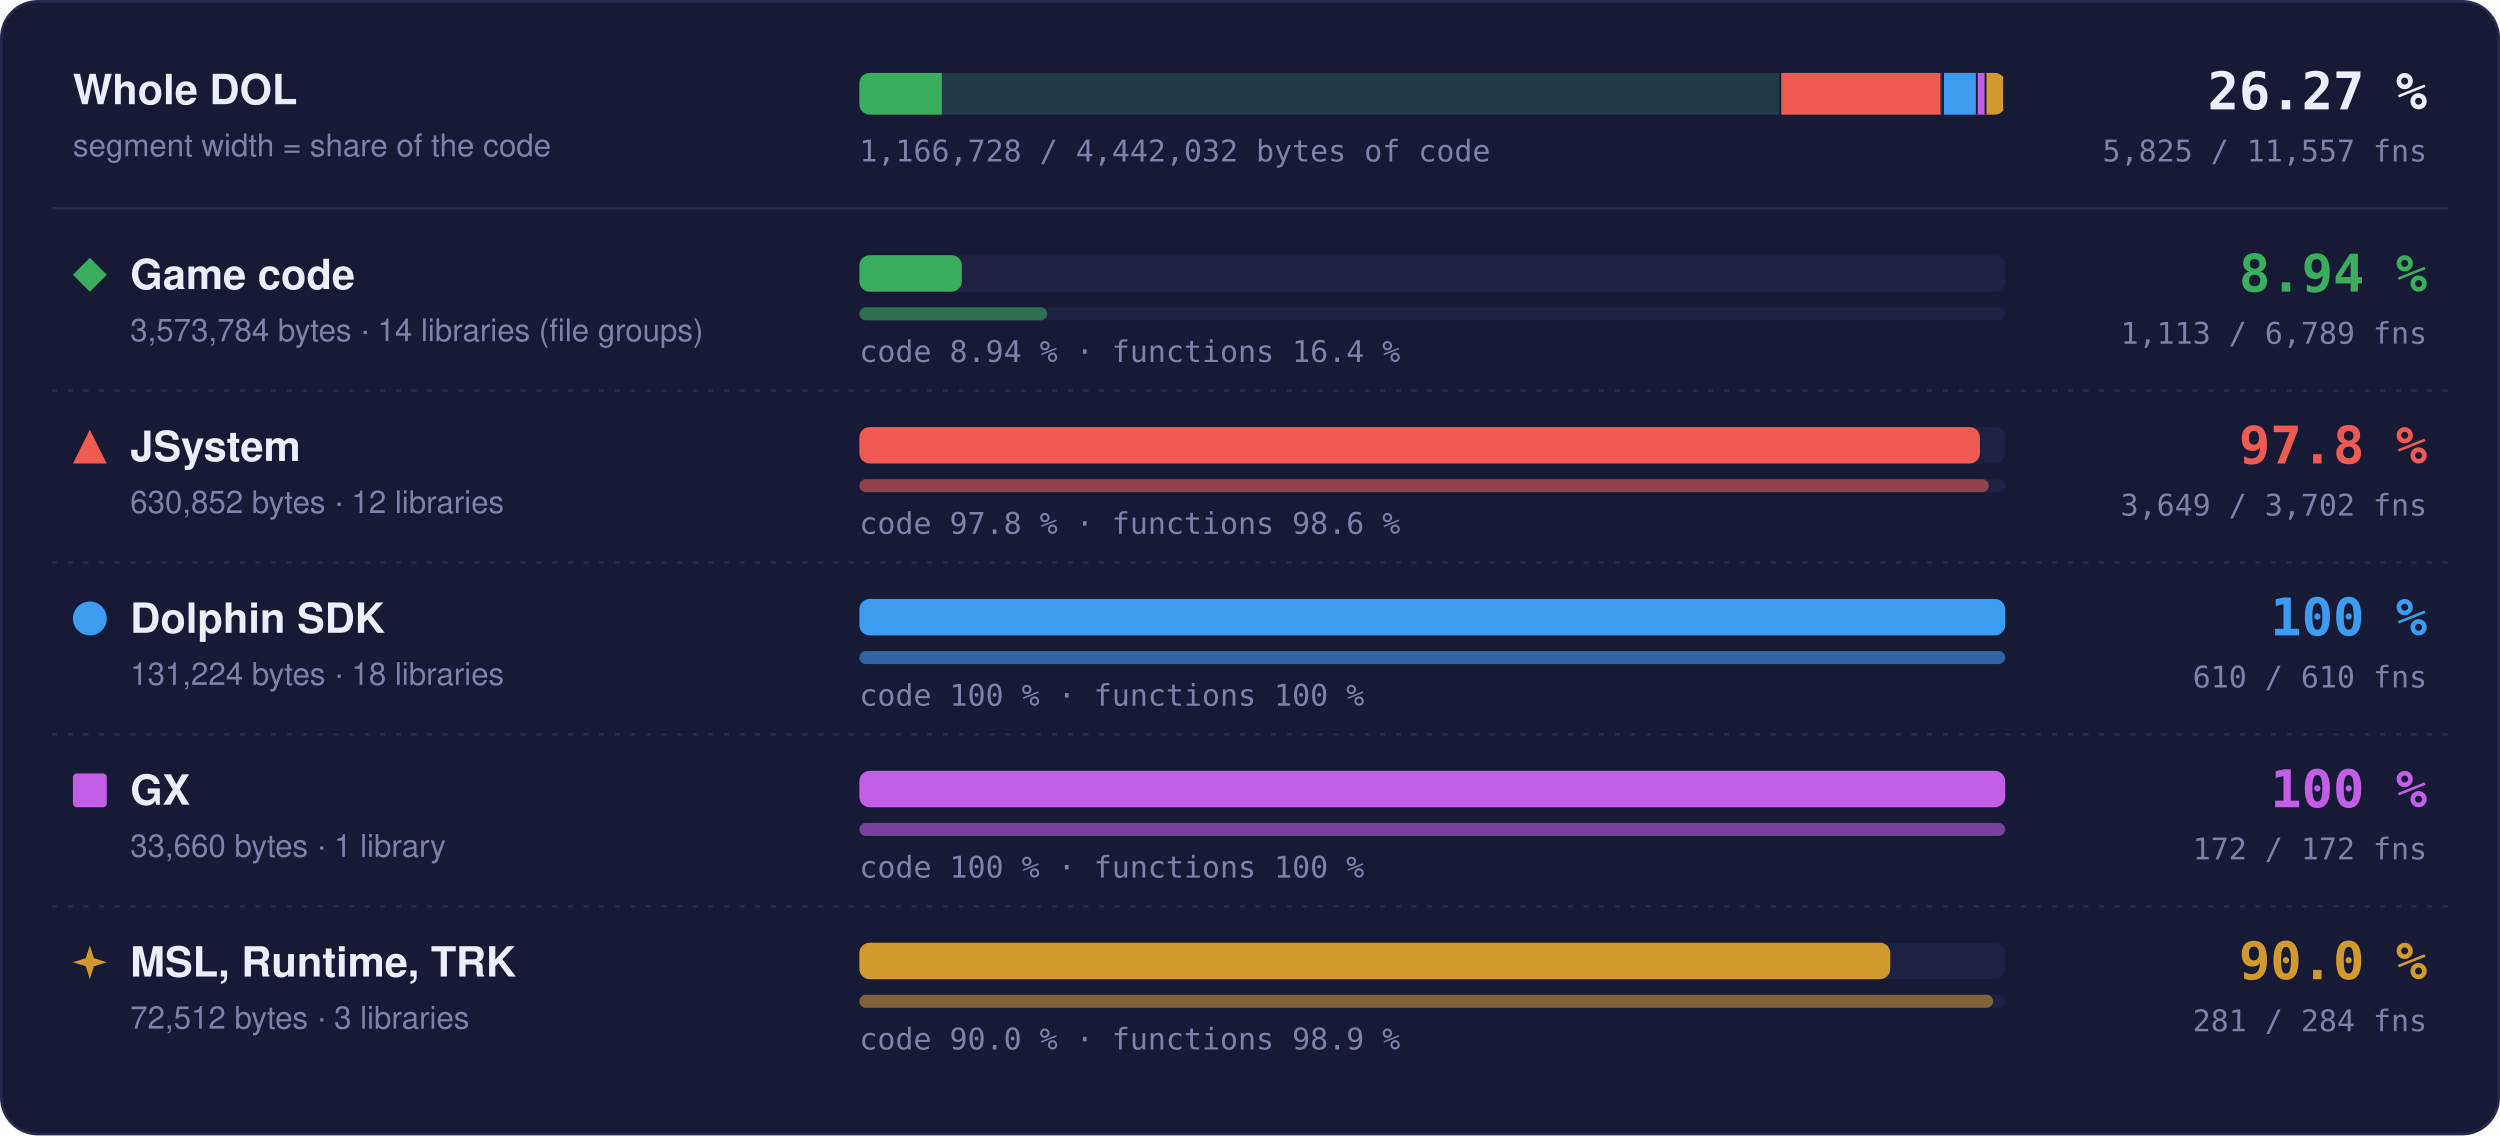
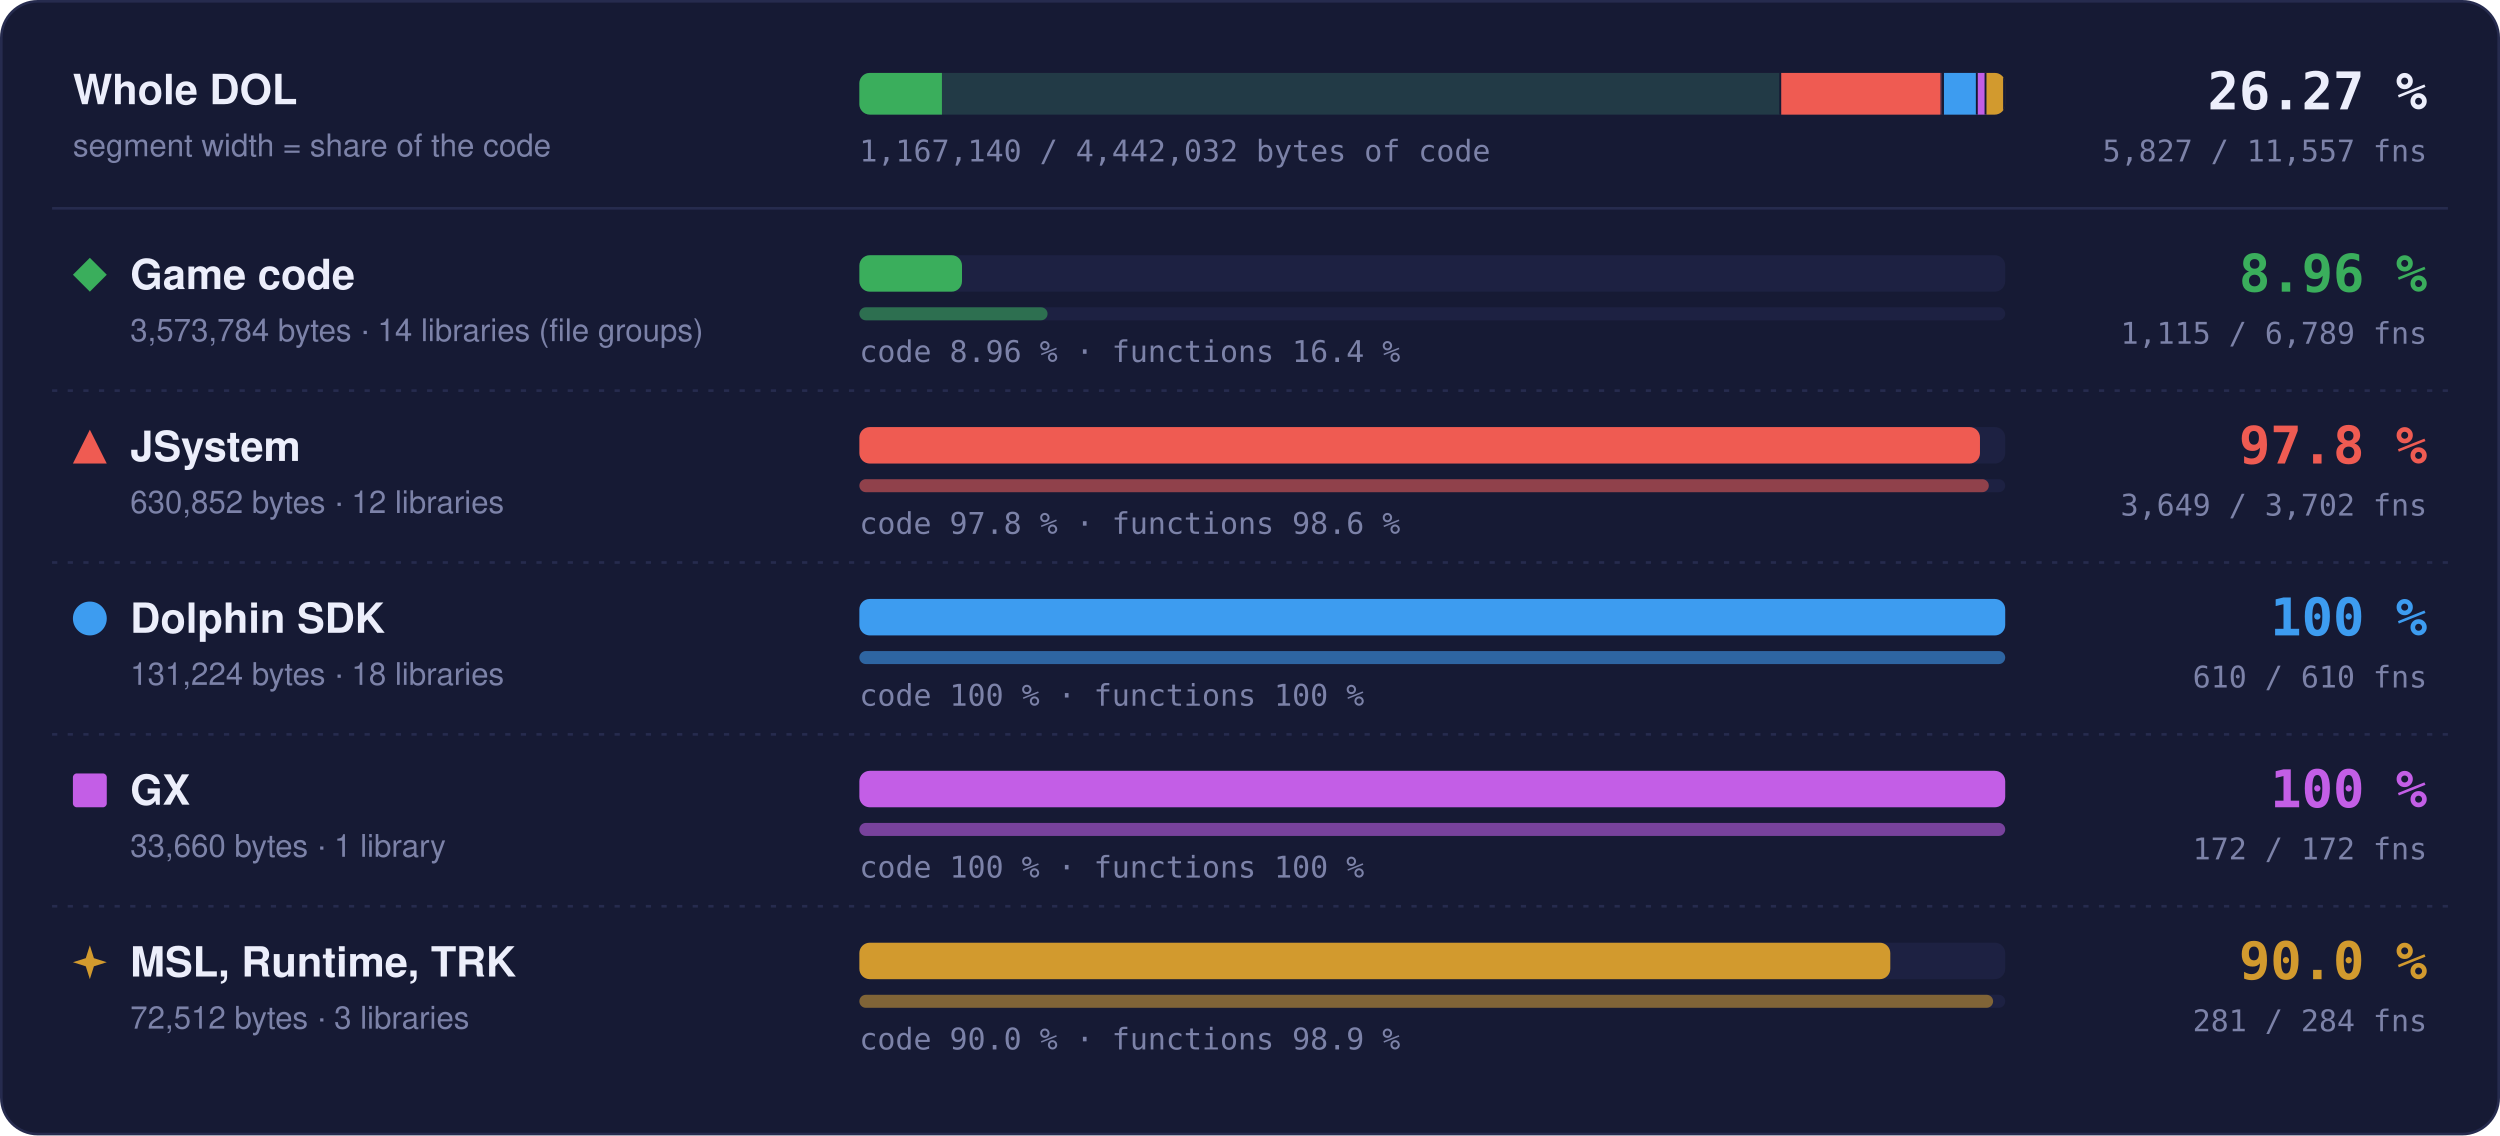
- <svg xmlns="http://www.w3.org/2000/svg" width="960" height="436" viewBox="0 0 960 436" role="img" aria-label="Matched code and functions per region: Game code 8.94 % of code, 1113 of 6789 functions; JSystem 97.8 % of code, 3649 of 3702 functions; Dolphin SDK 100 % of code, 610 of 610 functions; GX 100 % of code, 172 of 172 functions; MSL, Runtime, TRK 90.0 % of code, 281 of 284 functions">
+ <svg xmlns="http://www.w3.org/2000/svg" width="960" height="436" viewBox="0 0 960 436" role="img" aria-label="Matched code and functions per region: Game code 8.96 % of code, 1115 of 6789 functions; JSystem 97.8 % of code, 3649 of 3702 functions; Dolphin SDK 100 % of code, 610 of 610 functions; GX 100 % of code, 172 of 172 functions; MSL, Runtime, TRK 90.0 % of code, 281 of 284 functions">
  <style>text { font-family: -apple-system, BlinkMacSystemFont, 'Segoe UI', Helvetica, Arial, sans-serif; } .mono { font-family: ui-monospace, SFMono-Regular, 'SF Mono', Menlo, Consolas, monospace; } .grow { transform-box: fill-box; transform-origin: 0 50%; animation: grow 1.4s cubic-bezier(.2,.8,.2,1) both; } @keyframes grow { from { transform: scaleX(0); } } @media (prefers-reduced-motion: reduce) { * { animation: none !important; } }</style>
  <rect x="0.5" y="0.5" width="959" height="435" rx="14" fill="#161a34" stroke="#262b4e" />
  <text x="28" y="40" font-size="16" font-weight="700" fill="#eceefb">Whole DOL</text>
  <text x="28" y="60" font-size="12" fill="#7c82a8">segment width = share of the code</text>
  <rect x="330" y="28" width="440" height="16" rx="4" fill="#1d2142" />
  <clipPath id="wb">
    <rect x="330" y="28" width="440" height="16" rx="4" />
  </clipPath>
  <g clip-path="url(#wb)">
    <rect x="330.00" y="28" width="354.00" height="16" fill="#3aae5c" fill-opacity="0.18" />
-     <rect class="grow" x="330.00" y="28" width="31.66" height="16" fill="#3aae5c" />
+     <rect class="grow" x="330.00" y="28" width="31.70" height="16" fill="#3aae5c" />
    <rect x="683.25" y="28" width="1.5" height="16" fill="#161a34" />
    <rect x="684.00" y="28" width="62.49" height="16" fill="#ef5b52" fill-opacity="0.18" />
    <rect class="grow" x="684.00" y="28" width="61.11" height="16" fill="#ef5b52" />
    <rect x="745.74" y="28" width="1.5" height="16" fill="#161a34" />
    <rect x="746.49" y="28" width="13.00" height="16" fill="#3d9cf0" fill-opacity="0.18" />
    <rect class="grow" x="746.49" y="28" width="13.00" height="16" fill="#3d9cf0" />
    <rect x="758.73" y="28" width="1.5" height="16" fill="#161a34" />
    <rect x="759.48" y="28" width="3.33" height="16" fill="#c35ee6" fill-opacity="0.18" />
    <rect class="grow" x="759.48" y="28" width="3.33" height="16" fill="#c35ee6" />
    <rect x="762.07" y="28" width="1.5" height="16" fill="#161a34" />
    <rect x="762.82" y="28" width="7.18" height="16" fill="#d29a2e" fill-opacity="0.18" />
    <rect class="grow" x="762.82" y="28" width="6.46" height="16" fill="#d29a2e" />
    <rect x="769.25" y="28" width="1.5" height="16" fill="#161a34" />
  </g>
  <text x="932" y="42" text-anchor="end" class="mono" font-size="20" font-weight="700" fill="#eceefb">26.27 %</text>
-   <text x="932" y="62" text-anchor="end" class="mono" font-size="11.5" fill="#7c82a8">5,825 / 11,557 fns</text>
-   <text x="330" y="62" class="mono" font-size="11.5" fill="#7c82a8">1,166,728 / 4,442,032 bytes of code</text>
+   <text x="932" y="62" text-anchor="end" class="mono" font-size="11.5" fill="#7c82a8">5,827 / 11,557 fns</text>
+   <text x="330" y="62" class="mono" font-size="11.5" fill="#7c82a8">1,167,140 / 4,442,032 bytes of code</text>
  <line x1="20" x2="940" y1="80" y2="80" stroke="#262b4e" />
  <g fill="#3aae5c">
    <path d="M34.5 99L41 105.5L34.5 112L28 105.5Z" />
  </g>
  <text x="50" y="111" font-size="16" font-weight="700" fill="#eceefb">Game code</text>
  <text x="50" y="131" font-size="12" fill="#7c82a8">3,573,784 bytes · 14 libraries (file groups)</text>
  <rect x="330" y="98" width="440" height="14" rx="4" fill="#1d2142" />
-   <rect class="grow" style="animation-delay:0.0s" x="330" y="98" width="39.35" height="14" rx="4" fill="#3aae5c" />
+   <rect class="grow" style="animation-delay:0.0s" x="330" y="98" width="39.41" height="14" rx="4" fill="#3aae5c" />
  <rect x="330" y="118" width="440" height="5" rx="2.5" fill="#1d2142" />
-   <rect class="grow" style="animation-delay:0.2s" x="330" y="118" width="72.13" height="5" rx="2.5" fill="#3aae5c" fill-opacity="0.55" />
-   <text x="330" y="139" class="mono" font-size="11.5" fill="#7c82a8">code 8.94 % · functions 16.4 %</text>
-   <text x="932" y="112" text-anchor="end" class="mono" font-size="20" font-weight="700" fill="#3aae5c">8.94 %</text>
-   <text x="932" y="132" text-anchor="end" class="mono" font-size="11.5" fill="#7c82a8">1,113 / 6,789 fns</text>
+   <rect class="grow" style="animation-delay:0.2s" x="330" y="118" width="72.26" height="5" rx="2.5" fill="#3aae5c" fill-opacity="0.55" />
+   <text x="330" y="139" class="mono" font-size="11.5" fill="#7c82a8">code 8.96 % · functions 16.4 %</text>
+   <text x="932" y="112" text-anchor="end" class="mono" font-size="20" font-weight="700" fill="#3aae5c">8.96 %</text>
+   <text x="932" y="132" text-anchor="end" class="mono" font-size="11.5" fill="#7c82a8">1,115 / 6,789 fns</text>
  <line x1="20" x2="940" y1="150" y2="150" stroke="#262b4e" stroke-dasharray="2 4" />
  <g fill="#ef5b52">
    <path d="M34.5 165L41 178L28 178Z" />
  </g>
  <text x="50" y="177" font-size="16" font-weight="700" fill="#eceefb">JSystem</text>
  <text x="50" y="197" font-size="12" fill="#7c82a8">630,852 bytes · 12 libraries</text>
  <rect x="330" y="164" width="440" height="14" rx="4" fill="#1d2142" />
  <rect class="grow" style="animation-delay:0.1s" x="330" y="164" width="430.31" height="14" rx="4" fill="#ef5b52" />
  <rect x="330" y="184" width="440" height="5" rx="2.5" fill="#1d2142" />
  <rect class="grow" style="animation-delay:0.3s" x="330" y="184" width="433.70" height="5" rx="2.5" fill="#ef5b52" fill-opacity="0.55" />
  <text x="330" y="205" class="mono" font-size="11.5" fill="#7c82a8">code 97.8 % · functions 98.6 %</text>
  <text x="932" y="178" text-anchor="end" class="mono" font-size="20" font-weight="700" fill="#ef5b52">97.8 %</text>
  <text x="932" y="198" text-anchor="end" class="mono" font-size="11.5" fill="#7c82a8">3,649 / 3,702 fns</text>
  <line x1="20" x2="940" y1="216" y2="216" stroke="#262b4e" stroke-dasharray="2 4" />
  <g fill="#3d9cf0">
    <circle cx="34.5" cy="237.5" r="6.5" />
  </g>
  <text x="50" y="243" font-size="16" font-weight="700" fill="#eceefb">Dolphin SDK</text>
  <text x="50" y="263" font-size="12" fill="#7c82a8">131,224 bytes · 18 libraries</text>
  <rect x="330" y="230" width="440" height="14" rx="4" fill="#1d2142" />
  <rect class="grow" style="animation-delay:0.2s" x="330" y="230" width="440.00" height="14" rx="4" fill="#3d9cf0" />
  <rect x="330" y="250" width="440" height="5" rx="2.5" fill="#1d2142" />
  <rect class="grow" style="animation-delay:0.4s" x="330" y="250" width="440.00" height="5" rx="2.5" fill="#3d9cf0" fill-opacity="0.55" />
  <text x="330" y="271" class="mono" font-size="11.5" fill="#7c82a8">code 100 % · functions 100 %</text>
  <text x="932" y="244" text-anchor="end" class="mono" font-size="20" font-weight="700" fill="#3d9cf0">100 %</text>
  <text x="932" y="264" text-anchor="end" class="mono" font-size="11.5" fill="#7c82a8">610 / 610 fns</text>
  <line x1="20" x2="940" y1="282" y2="282" stroke="#262b4e" stroke-dasharray="2 4" />
  <g fill="#c35ee6">
    <rect x="28" y="297" width="13" height="13" rx="1.5" />
  </g>
  <text x="50" y="309" font-size="16" font-weight="700" fill="#eceefb">GX</text>
  <text x="50" y="329" font-size="12" fill="#7c82a8">33,660 bytes · 1 library</text>
  <rect x="330" y="296" width="440" height="14" rx="4" fill="#1d2142" />
  <rect class="grow" style="animation-delay:0.3s" x="330" y="296" width="440.00" height="14" rx="4" fill="#c35ee6" />
  <rect x="330" y="316" width="440" height="5" rx="2.5" fill="#1d2142" />
  <rect class="grow" style="animation-delay:0.5s" x="330" y="316" width="440.00" height="5" rx="2.5" fill="#c35ee6" fill-opacity="0.55" />
  <text x="330" y="337" class="mono" font-size="11.5" fill="#7c82a8">code 100 % · functions 100 %</text>
  <text x="932" y="310" text-anchor="end" class="mono" font-size="20" font-weight="700" fill="#c35ee6">100 %</text>
  <text x="932" y="330" text-anchor="end" class="mono" font-size="11.5" fill="#7c82a8">172 / 172 fns</text>
  <line x1="20" x2="940" y1="348" y2="348" stroke="#262b4e" stroke-dasharray="2 4" />
  <g fill="#d29a2e">
    <path d="M34.5 363L36.06 367.94L41 369.5L36.06 371.06L34.5 376L32.94 371.06L28 369.5L32.94 367.94Z" />
  </g>
  <text x="50" y="375" font-size="16" font-weight="700" fill="#eceefb">MSL, Runtime, TRK</text>
  <text x="50" y="395" font-size="12" fill="#7c82a8">72,512 bytes · 3 libraries</text>
  <rect x="330" y="362" width="440" height="14" rx="4" fill="#1d2142" />
  <rect class="grow" style="animation-delay:0.4s" x="330" y="362" width="395.87" height="14" rx="4" fill="#d29a2e" />
  <rect x="330" y="382" width="440" height="5" rx="2.5" fill="#1d2142" />
  <rect class="grow" style="animation-delay:0.6s" x="330" y="382" width="435.35" height="5" rx="2.5" fill="#d29a2e" fill-opacity="0.55" />
  <text x="330" y="403" class="mono" font-size="11.5" fill="#7c82a8">code 90.0 % · functions 98.9 %</text>
  <text x="932" y="376" text-anchor="end" class="mono" font-size="20" font-weight="700" fill="#d29a2e">90.0 %</text>
  <text x="932" y="396" text-anchor="end" class="mono" font-size="11.5" fill="#7c82a8">281 / 284 fns</text>
</svg>
